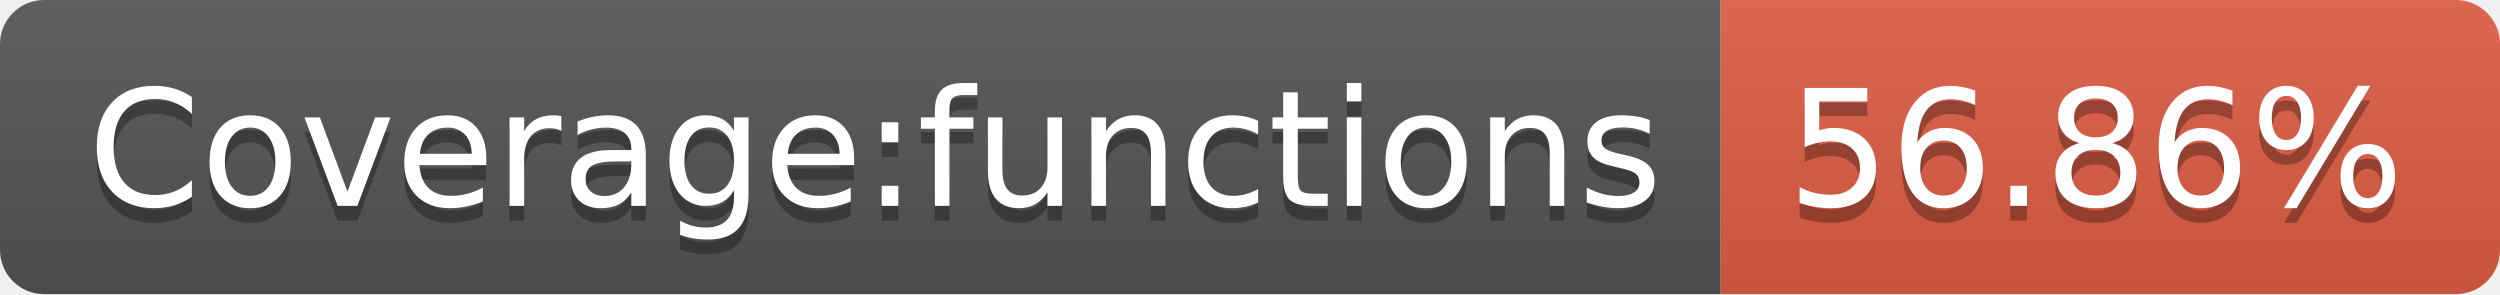
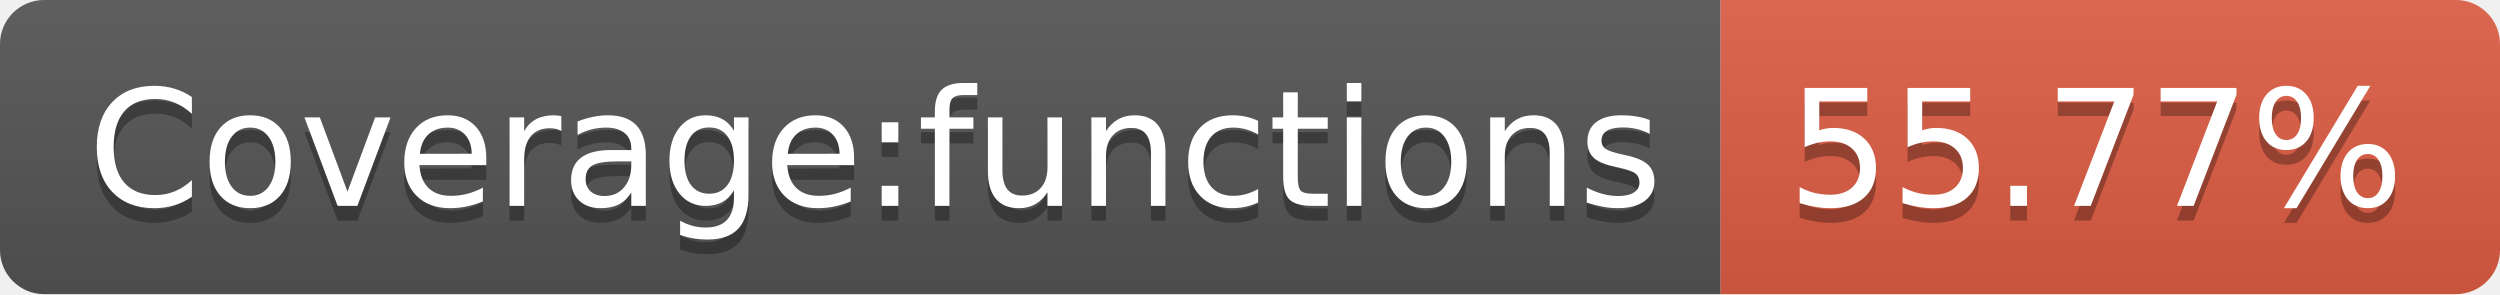
- <svg xmlns="http://www.w3.org/2000/svg" width="170" height="20" role="img" aria-label="Coverage:functions: 56.86%">
+ <svg xmlns="http://www.w3.org/2000/svg" width="170" height="20" role="img" aria-label="Coverage:functions: 55.77%">
  <linearGradient id="s" x2="0" y2="100%">
    <stop offset="0" stop-color="#bbb" stop-opacity=".1" />
    <stop offset="1" stop-opacity=".1" />
  </linearGradient>
  <clipPath id="r">
    <rect width="170" height="20" rx="3" fill="#fff" />
  </clipPath>
  <g clip-path="url(#r)">
    <rect width="117" height="20" fill="#555" />
    <rect x="117" width="53" height="20" fill="#e05d44" />
    <rect width="170" height="20" fill="url(#s)" />
  </g>
  <g fill="#fff" text-anchor="middle" font-family="Verdana,Geneva,DejaVu Sans,sans-serif" text-rendering="geometricPrecision" font-size="110">
    <text aria-hidden="true" x="595" y="150" fill="#010101" fill-opacity=".3" transform="scale(.1)" textLength="1070">Coverage:functions</text>
    <text x="595" y="140" transform="scale(.1)" fill="#fff" textLength="1070">Coverage:functions</text>
-     <text aria-hidden="true" x="1425" y="150" fill="#010101" fill-opacity=".3" transform="scale(.1)" textLength="430">56.86%</text>
-     <text x="1425" y="140" transform="scale(.1)" fill="#fff" textLength="430">56.86%</text>
+     <text aria-hidden="true" x="1425" y="150" fill="#010101" fill-opacity=".3" transform="scale(.1)" textLength="430">55.77%</text>
+     <text x="1425" y="140" transform="scale(.1)" fill="#fff" textLength="430">55.77%</text>
  </g>
</svg>
